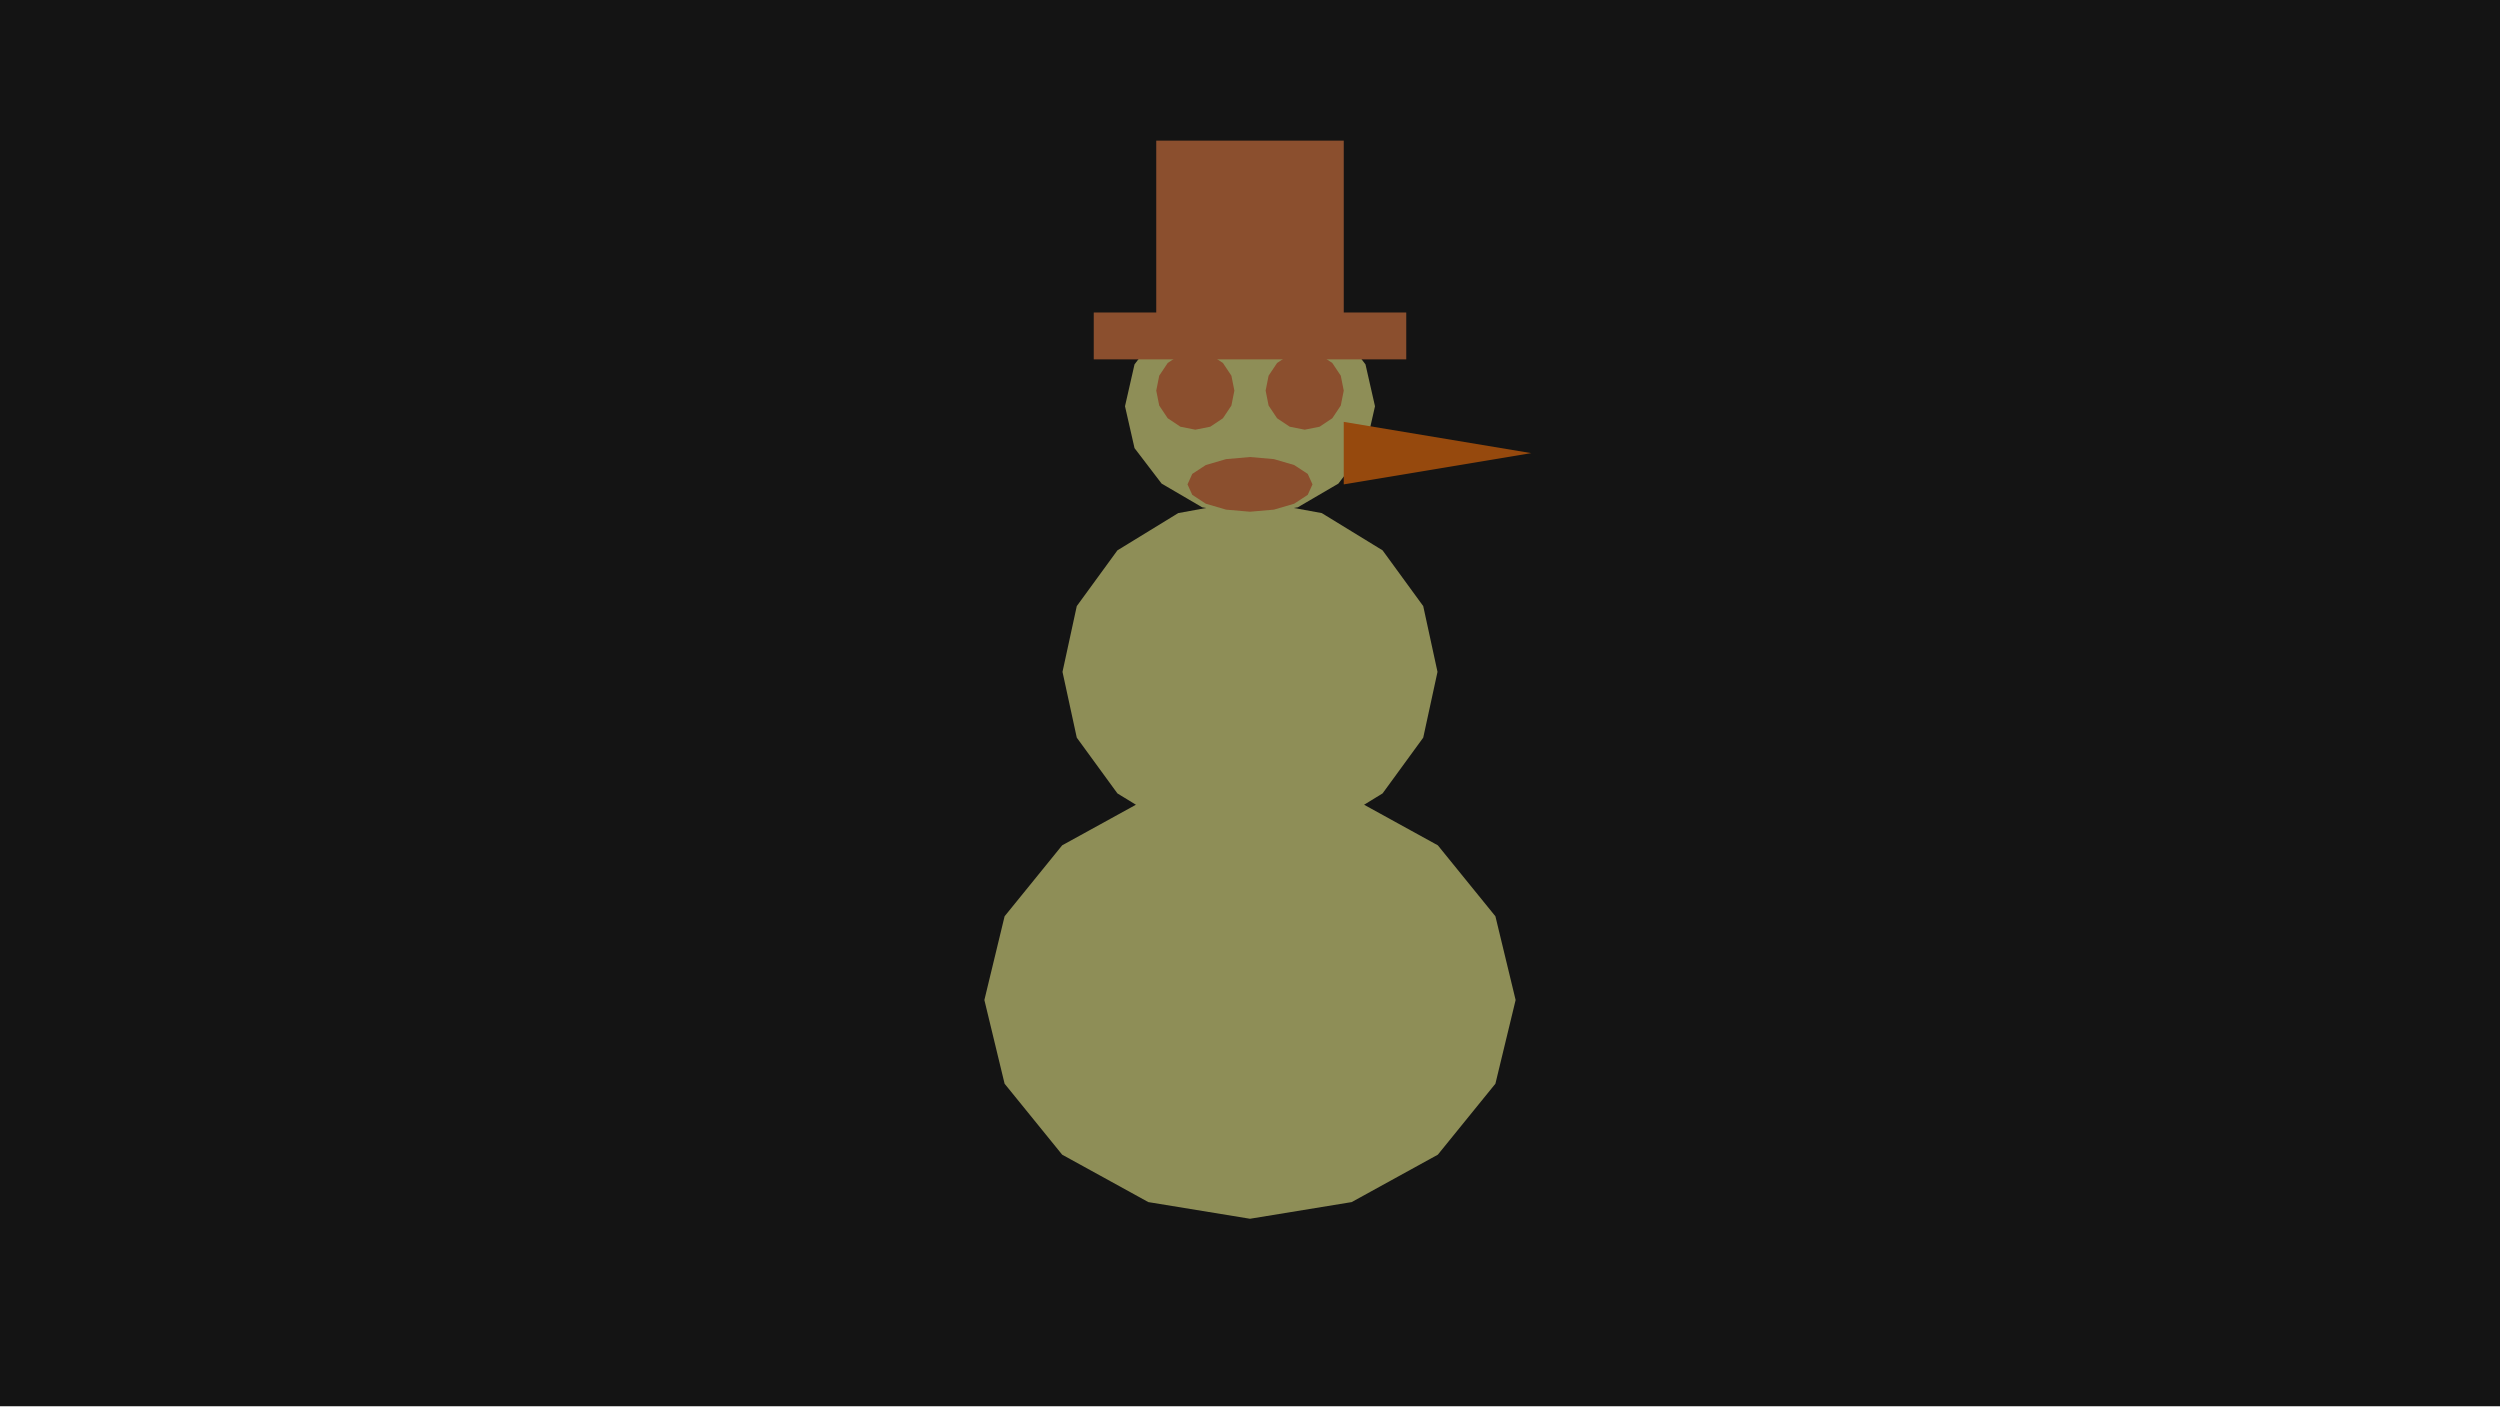
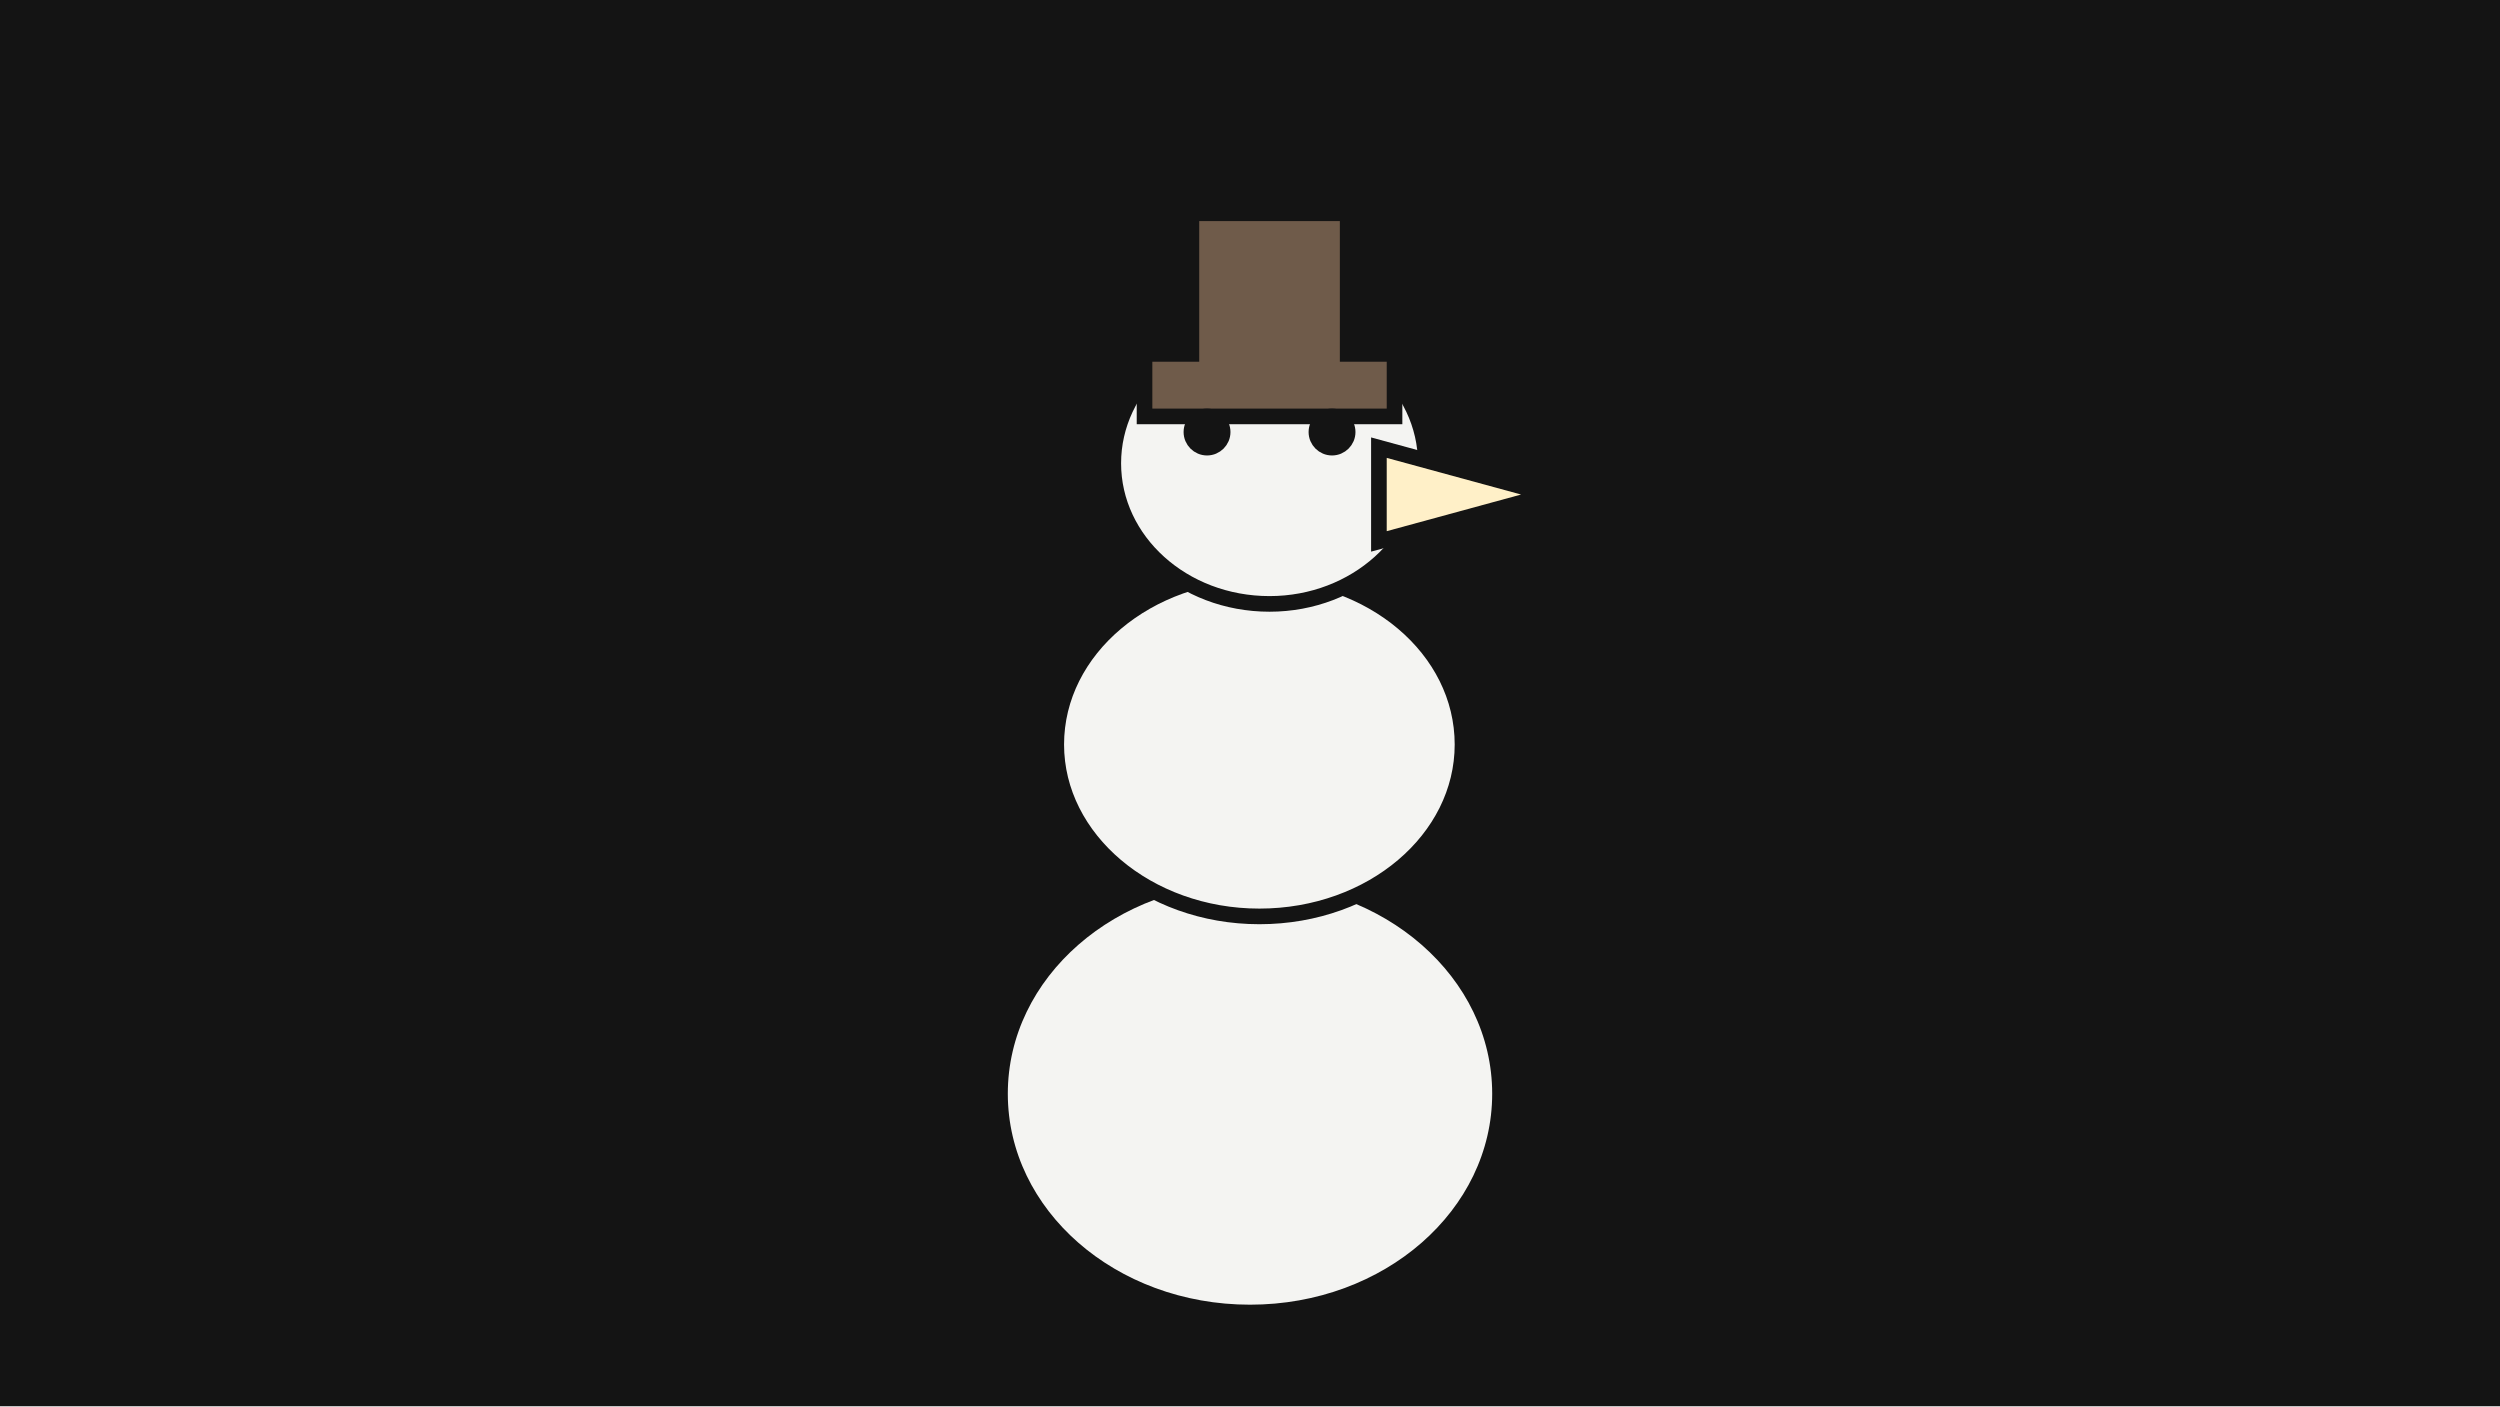
<svg xmlns="http://www.w3.org/2000/svg" width="320" height="180" viewBox="0 0 320 180">
  <g id="s-stage" fill="#141414">
    <path id="s-stage-shape" d="M 0 0 H 320 V 180 H 0 Z" />
  </g>
-   <g id="s-character-snowman" fill="#8e8e57">
-     <path id="s-character-snowman-shape" d="M 126 128 L 128.588 138.715 L 135.958 147.799 L 146.989 153.869 L 160 156 L 173.011 153.869 L 184.042 147.799 L 191.412 138.715 L 194 128 L 191.412 117.285 L 184.042 108.201 L 173.011 102.131 L 160 100 L 146.989 102.131 L 135.958 108.201 L 128.588 117.285 L 126 128 Z M 136 86 L 137.827 94.419 L 143.029 101.556 L 150.816 106.325 L 160 108 L 169.184 106.325 L 176.971 101.556 L 182.173 94.419 L 184 86 L 182.173 77.581 L 176.971 70.444 L 169.184 65.675 L 160 64 L 150.816 65.675 L 143.029 70.444 L 137.827 77.581 L 136 86 Z M 144 52 L 145.218 57.358 L 148.686 61.9 L 153.877 64.934 L 160 66 L 166.123 64.934 L 171.314 61.9 L 174.782 57.358 L 176 52 L 174.782 46.642 L 171.314 42.1 L 166.123 39.066 L 160 38 L 153.877 39.066 L 148.686 42.1 L 145.218 46.642 L 144 52 Z">
-       <animate attributeName="d" begin="0s" dur="0.833s" calcMode="spline" values="M 126 128 L 128.588 138.715 L 135.958 147.799 L 146.989 153.869 L 160 156 L 173.011 153.869 L 184.042 147.799 L 191.412 138.715 L 194 128 L 191.412 117.285 L 184.042 108.201 L 173.011 102.131 L 160 100 L 146.989 102.131 L 135.958 108.201 L 128.588 117.285 L 126 128 Z M 136 86 L 137.827 94.419 L 143.029 101.556 L 150.816 106.325 L 160 108 L 169.184 106.325 L 176.971 101.556 L 182.173 94.419 L 184 86 L 182.173 77.581 L 176.971 70.444 L 169.184 65.675 L 160 64 L 150.816 65.675 L 143.029 70.444 L 137.827 77.581 L 136 86 Z M 144 52 L 145.218 57.358 L 148.686 61.9 L 153.877 64.934 L 160 66 L 166.123 64.934 L 171.314 61.9 L 174.782 57.358 L 176 52 L 174.782 46.642 L 171.314 42.1 L 166.123 39.066 L 160 38 L 153.877 39.066 L 148.686 42.1 L 145.218 46.642 L 144 52 Z;M 123.28 133.88 L 126.075 142.345 L 134.035 149.521 L 145.948 154.316 L 160 156 L 174.052 154.316 L 185.965 149.521 L 193.925 142.345 L 196.72 133.88 L 193.925 125.415 L 185.965 118.239 L 174.052 113.444 L 160 111.76 L 145.948 113.444 L 134.035 118.239 L 126.075 125.415 L 123.28 133.88 Z M 134.08 100.7 L 136.053 107.351 L 141.672 112.99 L 150.081 116.757 L 160 118.08 L 169.919 116.757 L 178.328 112.99 L 183.947 107.351 L 185.92 100.7 L 183.947 94.049 L 178.328 88.41 L 169.919 84.643 L 160 83.32 L 150.081 84.643 L 141.672 88.41 L 136.053 94.049 L 134.08 100.7 Z M 142.72 73.84 L 144.035 78.073 L 147.781 81.661 L 153.387 84.058 L 160 84.9 L 166.613 84.058 L 172.219 81.661 L 175.965 78.073 L 177.28 73.84 L 175.965 69.608 L 172.219 66.019 L 166.613 63.622 L 160 62.78 L 153.387 63.622 L 147.781 66.019 L 144.035 69.608 L 142.72 73.84 Z;M 120.56 139.76 L 123.562 145.975 L 132.112 151.243 L 144.907 154.764 L 160 156 L 175.093 154.764 L 187.888 151.243 L 196.438 145.975 L 199.44 139.76 L 196.438 133.545 L 187.888 128.277 L 175.093 124.756 L 160 123.52 L 144.907 124.756 L 132.112 128.277 L 123.562 133.545 L 120.56 139.76 Z M 132.16 115.4 L 134.279 120.283 L 140.314 124.423 L 149.346 127.189 L 160 128.16 L 170.654 127.189 L 179.686 124.423 L 185.721 120.283 L 187.84 115.4 L 185.721 110.517 L 179.686 106.377 L 170.654 103.611 L 160 102.64 L 149.346 103.611 L 140.314 106.377 L 134.279 110.517 L 132.16 115.4 Z M 141.44 95.68 L 142.853 98.787 L 146.876 101.422 L 152.897 103.182 L 160 103.8 L 167.103 103.182 L 173.124 101.422 L 177.147 98.787 L 178.56 95.68 L 177.147 92.573 L 173.124 89.938 L 167.103 88.178 L 160 87.56 L 152.897 88.178 L 146.876 89.938 L 142.853 92.573 L 141.44 95.68 Z;M 123.28 133.88 L 126.075 142.345 L 134.035 149.521 L 145.948 154.316 L 160 156 L 174.052 154.316 L 185.965 149.521 L 193.925 142.345 L 196.72 133.88 L 193.925 125.415 L 185.965 118.239 L 174.052 113.444 L 160 111.76 L 145.948 113.444 L 134.035 118.239 L 126.075 125.415 L 123.28 133.88 Z M 134.08 100.7 L 136.053 107.351 L 141.672 112.99 L 150.081 116.757 L 160 118.08 L 169.919 116.757 L 178.328 112.99 L 183.947 107.351 L 185.92 100.7 L 183.947 94.049 L 178.328 88.41 L 169.919 84.643 L 160 83.32 L 150.081 84.643 L 141.672 88.41 L 136.053 94.049 L 134.08 100.7 Z M 142.72 73.84 L 144.035 78.073 L 147.781 81.661 L 153.387 84.058 L 160 84.9 L 166.613 84.058 L 172.219 81.661 L 175.965 78.073 L 177.28 73.84 L 175.965 69.608 L 172.219 66.019 L 166.613 63.622 L 160 62.78 L 153.387 63.622 L 147.781 66.019 L 144.035 69.608 L 142.72 73.84 Z;M 126 128 L 128.588 138.715 L 135.958 147.799 L 146.989 153.869 L 160 156 L 173.011 153.869 L 184.042 147.799 L 191.412 138.715 L 194 128 L 191.412 117.285 L 184.042 108.201 L 173.011 102.131 L 160 100 L 146.989 102.131 L 135.958 108.201 L 128.588 117.285 L 126 128 Z M 136 86 L 137.827 94.419 L 143.029 101.556 L 150.816 106.325 L 160 108 L 169.184 106.325 L 176.971 101.556 L 182.173 94.419 L 184 86 L 182.173 77.581 L 176.971 70.444 L 169.184 65.675 L 160 64 L 150.816 65.675 L 143.029 70.444 L 137.827 77.581 L 136 86 Z M 144 52 L 145.218 57.358 L 148.686 61.9 L 153.877 64.934 L 160 66 L 166.123 64.934 L 171.314 61.9 L 174.782 57.358 L 176 52 L 174.782 46.642 L 171.314 42.1 L 166.123 39.066 L 160 38 L 153.877 39.066 L 148.686 42.1 L 145.218 46.642 L 144 52 Z" keyTimes="0;0.25;0.5;0.75;1" keySplines="0.42 0 0.58 1;0.42 0 0.58 1;0.42 0 0.58 1;0.42 0 0.58 1" fill="remove" repeatCount="indefinite" />
+   <g id="s-character-snowman" fill="#f4f4f2" stroke="#141414" stroke-width="2">
+     <path id="s-character-snowman-shape" d="M 192 140 C 192 155.5 177.7 168 160 168 C 142.3 168 128 155.5 128 140 C 128 124.5 142.3 112 160 112 C 177.7 112 192 124.5 192 140 Z" />
+   </g>
+   <g id="s-character-snowman-middle" fill="#f4f4f2" stroke="#141414" stroke-width="2">
+     <path id="s-character-snowman-middle-shape" d="M 187.2 95.3 C 187.2 107.4 175.6 117.3 161.2 117.3 C 146.9 117.3 135.2 107.4 135.2 95.3 C 135.2 83.1 146.9 73.3 161.2 73.3 C 175.6 73.3 187.2 83.1 187.2 95.3 Z">
+       <animate attributeName="d" begin="0s" dur="0.8s" calcMode="spline" values="M 187.2 95.3 C 187.2 107.4 175.6 117.3 161.2 117.3 C 146.9 117.3 135.2 107.4 135.2 95.3 C 135.2 83.1 146.9 73.3 161.2 73.3 C 175.6 73.3 187.2 83.1 187.2 95.3 Z;M 188.2 94.5 C 188.2 106.7 176.5 116.5 162.2 116.5 C 147.8 116.5 136.2 106.7 136.2 94.5 C 136.2 82.4 147.8 72.5 162.2 72.5 C 176.5 72.5 188.2 82.4 188.2 94.5 Z;M 184.8 94.3 C 184.8 106.4 173.1 116.3 158.8 116.3 C 144.4 116.3 132.8 106.4 132.8 94.3 C 132.8 82.1 144.4 72.3 158.8 72.3 C 173.1 72.3 184.8 82.1 184.8 94.3 Z;M 183.8 94.8 C 183.8 106.9 172.2 116.8 157.8 116.8 C 143.5 116.8 131.8 106.9 131.8 94.8 C 131.8 82.6 143.5 72.8 157.8 72.8 C 172.2 72.8 183.8 82.6 183.8 94.8 Z;M 187.2 95.3 C 187.2 107.4 175.6 117.3 161.2 117.3 C 146.9 117.3 135.2 107.4 135.2 95.3 C 135.2 83.1 146.9 73.3 161.2 73.3 C 175.6 73.3 187.2 83.1 187.2 95.3 Z" keyTimes="0;0.25;0.5;0.75;1" keySplines="0.61 1 0.88 1;0.12 0 0.39 0;0.61 1 0.88 1;0.12 0 0.39 0" fill="remove" repeatCount="indefinite" />
    </path>
  </g>
-   <g id="s-character-snowman-hat" fill="#8b4f2e">
-     <path id="s-character-snowman-hat-shape" d="M 140 40 L 180 40 L 180 46 L 140 46 Z M 148 18 L 172 18 L 172 42 L 148 42 Z">
-       <animate attributeName="d" begin="0s" dur="0.833s" calcMode="spline" values="M 140 40 L 180 40 L 180 46 L 140 46 Z M 148 18 L 172 18 L 172 42 L 148 42 Z;M 140 61.84 L 180 61.84 L 180 67.48 L 140 67.48 Z M 148 41.16 L 172 41.16 L 172 63.72 L 148 63.72 Z;M 140 83.68 L 180 83.68 L 180 88.96 L 140 88.96 Z M 148 64.32 L 172 64.32 L 172 85.44 L 148 85.44 Z;M 140 61.84 L 180 61.84 L 180 67.48 L 140 67.48 Z M 148 41.16 L 172 41.16 L 172 63.72 L 148 63.72 Z;M 140 40 L 180 40 L 180 46 L 140 46 Z M 148 18 L 172 18 L 172 42 L 148 42 Z" keyTimes="0;0.25;0.5;0.75;1" keySplines="0.42 0 0.58 1;0.42 0 0.58 1;0.42 0 0.58 1;0.42 0 0.58 1" fill="remove" repeatCount="indefinite" />
+   <g id="s-character-snowman-skull" fill="#f4f4f2" stroke="#141414" stroke-width="2">
+     <path id="s-character-snowman-skull-shape" d="M 182.5 59.3 C 182.5 69.2 173.5 77.3 162.5 77.3 C 151.4 77.3 142.5 69.2 142.5 59.3 C 142.5 49.4 151.4 41.3 162.5 41.3 C 173.5 41.3 182.5 49.4 182.5 59.3 Z">
+       <animate attributeName="d" begin="0s" dur="0.8s" calcMode="spline" values="M 182.5 59.3 C 182.5 69.2 173.5 77.3 162.5 77.3 C 151.4 77.3 142.5 69.2 142.5 59.3 C 142.5 49.4 151.4 41.3 162.5 41.3 C 173.5 41.3 182.5 49.4 182.5 59.3 Z;M 184.3 58.5 C 184.3 68.4 175.4 76.5 164.3 76.5 C 153.3 76.5 144.3 68.4 144.3 58.5 C 144.3 48.6 153.3 40.5 164.3 40.5 C 175.4 40.5 184.3 48.6 184.3 58.5 Z;M 177.5 58.3 C 177.5 68.2 168.6 76.3 157.5 76.3 C 146.5 76.3 137.5 68.2 137.5 58.3 C 137.5 48.3 146.5 40.3 157.5 40.3 C 168.6 40.3 177.5 48.3 177.5 58.3 Z;M 175.7 58.8 C 175.7 68.7 166.7 76.8 155.7 76.8 C 144.6 76.8 135.7 68.7 135.7 58.8 C 135.7 48.8 144.6 40.8 155.7 40.8 C 166.7 40.8 175.7 48.8 175.7 58.8 Z;M 182.5 59.3 C 182.5 69.2 173.5 77.3 162.5 77.3 C 151.4 77.3 142.5 69.2 142.5 59.3 C 142.5 49.4 151.4 41.3 162.5 41.3 C 173.5 41.3 182.5 49.4 182.5 59.3 Z" keyTimes="0;0.25;0.5;0.75;1" keySplines="0.61 1 0.88 1;0.12 0 0.39 0;0.61 1 0.88 1;0.12 0 0.39 0" fill="remove" repeatCount="indefinite" />
    </path>
  </g>
-   <g id="s-character-snowman-nose" fill="#96490d">
-     <path id="s-character-snowman-nose-shape" d="M 172 54 L 196 58 L 172 62 Z">
-       <animate attributeName="d" begin="0s" dur="0.833s" calcMode="spline" values="M 172 54 L 196 58 L 172 62 Z;M 172 75.84 L 196 79.84 L 172 83.84 Z;M 172 97.68 L 196 101.68 L 172 105.68 Z;M 172 75.84 L 196 79.84 L 172 83.84 Z;M 172 54 L 196 58 L 172 62 Z" keyTimes="0;0.25;0.5;0.75;1" keySplines="0.42 0 0.58 1;0.42 0 0.58 1;0.42 0 0.58 1;0.42 0 0.58 1" fill="remove" repeatCount="indefinite" />
+   <g id="s-character-snowman-hat" fill="#6f5b4a" stroke="#141414" stroke-width="2">
+     <path id="s-character-snowman-hat-shape" d="M 146.5 53.3 L 178.5 53.3 L 178.5 45.3 L 172.5 45.3 L 172.5 27.3 L 152.5 27.3 L 152.5 45.3 L 146.5 45.3 Z">
+       <animate attributeName="d" begin="0s" dur="0.8s" calcMode="spline" values="M 146.5 53.3 L 178.5 53.3 L 178.5 45.3 L 172.5 45.3 L 172.5 27.3 L 152.5 27.3 L 152.5 45.3 L 146.5 45.3 Z;M 148.3 52.4 L 180.3 52.4 L 180.3 44.4 L 174.3 44.4 L 174.3 26.4 L 154.3 26.4 L 154.3 44.4 L 148.3 44.4 Z;M 141.5 52.2 L 173.5 52.2 L 173.5 44.2 L 167.5 44.2 L 167.5 26.2 L 147.5 26.2 L 147.5 44.2 L 141.5 44.2 Z;M 139.7 52.7 L 171.7 52.7 L 171.7 44.7 L 165.7 44.7 L 165.7 26.7 L 145.7 26.7 L 145.7 44.7 L 139.7 44.7 Z;M 146.5 53.3 L 178.5 53.3 L 178.5 45.3 L 172.5 45.3 L 172.5 27.3 L 152.5 27.3 L 152.5 45.3 L 146.5 45.3 Z" keyTimes="0;0.25;0.5;0.75;1" keySplines="0.61 1 0.88 1;0.12 0 0.39 0;0.61 1 0.88 1;0.12 0 0.39 0" fill="remove" repeatCount="indefinite" />
    </path>
  </g>
-   <g id="s-character-snowman-eyes" fill="#8b4f2e">
-     <path id="s-character-snowman-eyes-shape" d="M 148 50 L 148.381 51.913 L 149.464 53.535 L 151.087 54.619 L 153 55 L 154.913 54.619 L 156.536 53.535 L 157.619 51.913 L 158 50 L 157.619 48.087 L 156.536 46.465 L 154.913 45.381 L 153 45 L 151.087 45.381 L 149.464 46.465 L 148.381 48.087 L 148 50 Z M 162 50 L 162.381 51.913 L 163.464 53.535 L 165.087 54.619 L 167 55 L 168.913 54.619 L 170.536 53.535 L 171.619 51.913 L 172 50 L 171.619 48.087 L 170.536 46.465 L 168.913 45.381 L 167 45 L 165.087 45.381 L 163.464 46.465 L 162.381 48.087 L 162 50 Z M 152 62 L 152.609 63.339 L 154.343 64.475 L 156.939 65.234 L 160 65.5 L 163.061 65.234 L 165.657 64.475 L 167.391 63.339 L 168 62 L 167.391 60.661 L 165.657 59.525 L 163.061 58.766 L 160 58.5 L 156.939 58.766 L 154.343 59.525 L 152.609 60.661 L 152 62 Z">
-       <animate attributeName="d" begin="0s" dur="0.833s" calcMode="spline" values="M 148 50 L 148.381 51.913 L 149.464 53.535 L 151.087 54.619 L 153 55 L 154.913 54.619 L 156.536 53.535 L 157.619 51.913 L 158 50 L 157.619 48.087 L 156.536 46.465 L 154.913 45.381 L 153 45 L 151.087 45.381 L 149.464 46.465 L 148.381 48.087 L 148 50 Z M 162 50 L 162.381 51.913 L 163.464 53.535 L 165.087 54.619 L 167 55 L 168.913 54.619 L 170.536 53.535 L 171.619 51.913 L 172 50 L 171.619 48.087 L 170.536 46.465 L 168.913 45.381 L 167 45 L 165.087 45.381 L 163.464 46.465 L 162.381 48.087 L 162 50 Z M 152 62 L 152.609 63.339 L 154.343 64.475 L 156.939 65.234 L 160 65.5 L 163.061 65.234 L 165.657 64.475 L 167.391 63.339 L 168 62 L 167.391 60.661 L 165.657 59.525 L 163.061 58.766 L 160 58.5 L 156.939 58.766 L 154.343 59.525 L 152.609 60.661 L 152 62 Z;M 148 71.84 L 148.381 73.753 L 149.464 75.376 L 151.087 76.459 L 153 76.84 L 154.913 76.459 L 156.536 75.376 L 157.619 73.753 L 158 71.84 L 157.619 69.927 L 156.536 68.305 L 154.913 67.221 L 153 66.84 L 151.087 67.221 L 149.464 68.305 L 148.381 69.927 L 148 71.84 Z M 162 71.84 L 162.381 73.753 L 163.464 75.376 L 165.087 76.459 L 167 76.84 L 168.913 76.459 L 170.536 75.376 L 171.619 73.753 L 172 71.84 L 171.619 69.927 L 170.536 68.305 L 168.913 67.221 L 167 66.84 L 165.087 67.221 L 163.464 68.305 L 162.381 69.927 L 162 71.84 Z M 152 83.84 L 152.609 85.179 L 154.343 86.315 L 156.939 87.074 L 160 87.34 L 163.061 87.074 L 165.657 86.315 L 167.391 85.179 L 168 83.84 L 167.391 82.501 L 165.657 81.365 L 163.061 80.606 L 160 80.34 L 156.939 80.606 L 154.343 81.365 L 152.609 82.501 L 152 83.84 Z;M 148 93.68 L 148.381 95.593 L 149.464 97.216 L 151.087 98.299 L 153 98.68 L 154.913 98.299 L 156.536 97.216 L 157.619 95.593 L 158 93.68 L 157.619 91.767 L 156.536 90.144 L 154.913 89.061 L 153 88.68 L 151.087 89.061 L 149.464 90.144 L 148.381 91.767 L 148 93.68 Z M 162 93.68 L 162.381 95.593 L 163.464 97.216 L 165.087 98.299 L 167 98.68 L 168.913 98.299 L 170.536 97.216 L 171.619 95.593 L 172 93.68 L 171.619 91.767 L 170.536 90.144 L 168.913 89.061 L 167 88.68 L 165.087 89.061 L 163.464 90.144 L 162.381 91.767 L 162 93.68 Z M 152 105.68 L 152.609 107.019 L 154.343 108.155 L 156.939 108.914 L 160 109.18 L 163.061 108.914 L 165.657 108.155 L 167.391 107.019 L 168 105.68 L 167.391 104.341 L 165.657 103.205 L 163.061 102.446 L 160 102.18 L 156.939 102.446 L 154.343 103.205 L 152.609 104.341 L 152 105.68 Z;M 148 71.84 L 148.381 73.753 L 149.464 75.376 L 151.087 76.459 L 153 76.84 L 154.913 76.459 L 156.536 75.376 L 157.619 73.753 L 158 71.84 L 157.619 69.927 L 156.536 68.305 L 154.913 67.221 L 153 66.84 L 151.087 67.221 L 149.464 68.305 L 148.381 69.927 L 148 71.84 Z M 162 71.84 L 162.381 73.753 L 163.464 75.376 L 165.087 76.459 L 167 76.84 L 168.913 76.459 L 170.536 75.376 L 171.619 73.753 L 172 71.84 L 171.619 69.927 L 170.536 68.305 L 168.913 67.221 L 167 66.84 L 165.087 67.221 L 163.464 68.305 L 162.381 69.927 L 162 71.84 Z M 152 83.84 L 152.609 85.179 L 154.343 86.315 L 156.939 87.074 L 160 87.34 L 163.061 87.074 L 165.657 86.315 L 167.391 85.179 L 168 83.84 L 167.391 82.501 L 165.657 81.365 L 163.061 80.606 L 160 80.34 L 156.939 80.606 L 154.343 81.365 L 152.609 82.501 L 152 83.84 Z;M 148 50 L 148.381 51.913 L 149.464 53.535 L 151.087 54.619 L 153 55 L 154.913 54.619 L 156.536 53.535 L 157.619 51.913 L 158 50 L 157.619 48.087 L 156.536 46.465 L 154.913 45.381 L 153 45 L 151.087 45.381 L 149.464 46.465 L 148.381 48.087 L 148 50 Z M 162 50 L 162.381 51.913 L 163.464 53.535 L 165.087 54.619 L 167 55 L 168.913 54.619 L 170.536 53.535 L 171.619 51.913 L 172 50 L 171.619 48.087 L 170.536 46.465 L 168.913 45.381 L 167 45 L 165.087 45.381 L 163.464 46.465 L 162.381 48.087 L 162 50 Z M 152 62 L 152.609 63.339 L 154.343 64.475 L 156.939 65.234 L 160 65.5 L 163.061 65.234 L 165.657 64.475 L 167.391 63.339 L 168 62 L 167.391 60.661 L 165.657 59.525 L 163.061 58.766 L 160 58.5 L 156.939 58.766 L 154.343 59.525 L 152.609 60.661 L 152 62 Z" keyTimes="0;0.25;0.5;0.75;1" keySplines="0.42 0 0.58 1;0.42 0 0.58 1;0.42 0 0.58 1;0.42 0 0.58 1" fill="remove" repeatCount="indefinite" />
+   <g id="s-character-snowman-nose" fill="#fff0c8" stroke="#141414" stroke-width="2">
+     <path id="s-character-snowman-nose-shape" d="M 176.5 57.3 L 198.5 63.3 L 176.5 69.3 Z">
+       <animate attributeName="d" begin="0s" dur="0.8s" calcMode="spline" values="M 176.5 57.3 L 198.5 63.3 L 176.5 69.3 Z;M 178.3 56.4 L 200.3 62.4 L 178.3 68.4 Z;M 171.5 56.2 L 193.5 62.2 L 171.5 68.2 Z;M 169.7 56.7 L 191.7 62.7 L 169.7 68.7 Z;M 176.5 57.3 L 198.5 63.3 L 176.5 69.3 Z" keyTimes="0;0.25;0.5;0.75;1" keySplines="0.61 1 0.88 1;0.12 0 0.39 0;0.61 1 0.88 1;0.12 0 0.39 0" fill="remove" repeatCount="indefinite" />
+     </path>
+   </g>
+   <g id="s-character-snowman-eyes" fill="#141414" stroke="#141414" stroke-width="2">
+     <path id="s-character-snowman-eyes-shape" d="M 156.5 55.3 C 156.5 56.4 155.6 57.3 154.5 57.3 C 153.4 57.3 152.5 56.4 152.5 55.3 C 152.5 54.2 153.4 53.3 154.5 53.3 C 155.6 53.3 156.5 54.2 156.5 55.3 Z M 172.5 55.3 C 172.5 56.4 171.6 57.3 170.5 57.3 C 169.4 57.3 168.5 56.4 168.5 55.3 C 168.5 54.2 169.4 53.3 170.5 53.3 C 171.6 53.3 172.5 54.2 172.5 55.3 Z">
+       <animate attributeName="d" begin="0s" dur="0.8s" calcMode="spline" values="M 156.5 55.3 C 156.5 56.4 155.6 57.3 154.5 57.3 C 153.4 57.3 152.5 56.4 152.5 55.3 C 152.5 54.2 153.4 53.3 154.5 53.3 C 155.6 53.3 156.5 54.2 156.5 55.3 Z M 172.5 55.3 C 172.5 56.4 171.6 57.3 170.5 57.3 C 169.4 57.3 168.5 56.4 168.5 55.3 C 168.5 54.2 169.4 53.3 170.5 53.3 C 171.6 53.3 172.5 54.2 172.5 55.3 Z;M 158.3 54.5 C 158.3 55.6 157.4 56.5 156.3 56.5 C 155.2 56.5 154.3 55.6 154.3 54.5 C 154.3 53.4 155.2 52.5 156.3 52.5 C 157.4 52.5 158.3 53.4 158.3 54.5 Z M 174.3 54.5 C 174.3 55.6 173.4 56.5 172.3 56.5 C 171.2 56.5 170.3 55.6 170.3 54.5 C 170.3 53.4 171.2 52.5 172.3 52.5 C 173.4 52.5 174.3 53.4 174.3 54.5 Z;M 151.5 54.3 C 151.5 55.4 150.6 56.3 149.5 56.3 C 148.4 56.3 147.5 55.4 147.5 54.3 C 147.5 53.2 148.4 52.3 149.5 52.3 C 150.6 52.3 151.5 53.2 151.5 54.3 Z M 167.5 54.3 C 167.5 55.4 166.6 56.3 165.5 56.3 C 164.4 56.3 163.5 55.4 163.5 54.3 C 163.5 53.2 164.4 52.3 165.5 52.3 C 166.6 52.3 167.5 53.2 167.5 54.3 Z;M 149.7 54.8 C 149.7 55.9 148.8 56.8 147.7 56.8 C 146.6 56.8 145.7 55.9 145.7 54.8 C 145.7 53.7 146.6 52.8 147.7 52.8 C 148.8 52.8 149.7 53.7 149.7 54.8 Z M 165.7 54.8 C 165.7 55.9 164.8 56.8 163.7 56.8 C 162.6 56.8 161.7 55.9 161.7 54.8 C 161.7 53.7 162.6 52.8 163.7 52.8 C 164.8 52.8 165.7 53.7 165.7 54.8 Z;M 156.5 55.3 C 156.5 56.4 155.6 57.3 154.5 57.3 C 153.4 57.3 152.5 56.4 152.5 55.3 C 152.5 54.2 153.4 53.3 154.5 53.3 C 155.6 53.3 156.5 54.2 156.5 55.3 Z M 172.5 55.3 C 172.5 56.4 171.6 57.3 170.5 57.3 C 169.4 57.3 168.5 56.4 168.5 55.3 C 168.5 54.2 169.4 53.3 170.5 53.3 C 171.6 53.3 172.5 54.2 172.5 55.3 Z" keyTimes="0;0.25;0.5;0.75;1" keySplines="0.61 1 0.88 1;0.12 0 0.39 0;0.61 1 0.88 1;0.12 0 0.39 0" fill="remove" repeatCount="indefinite" />
    </path>
  </g>
</svg>
